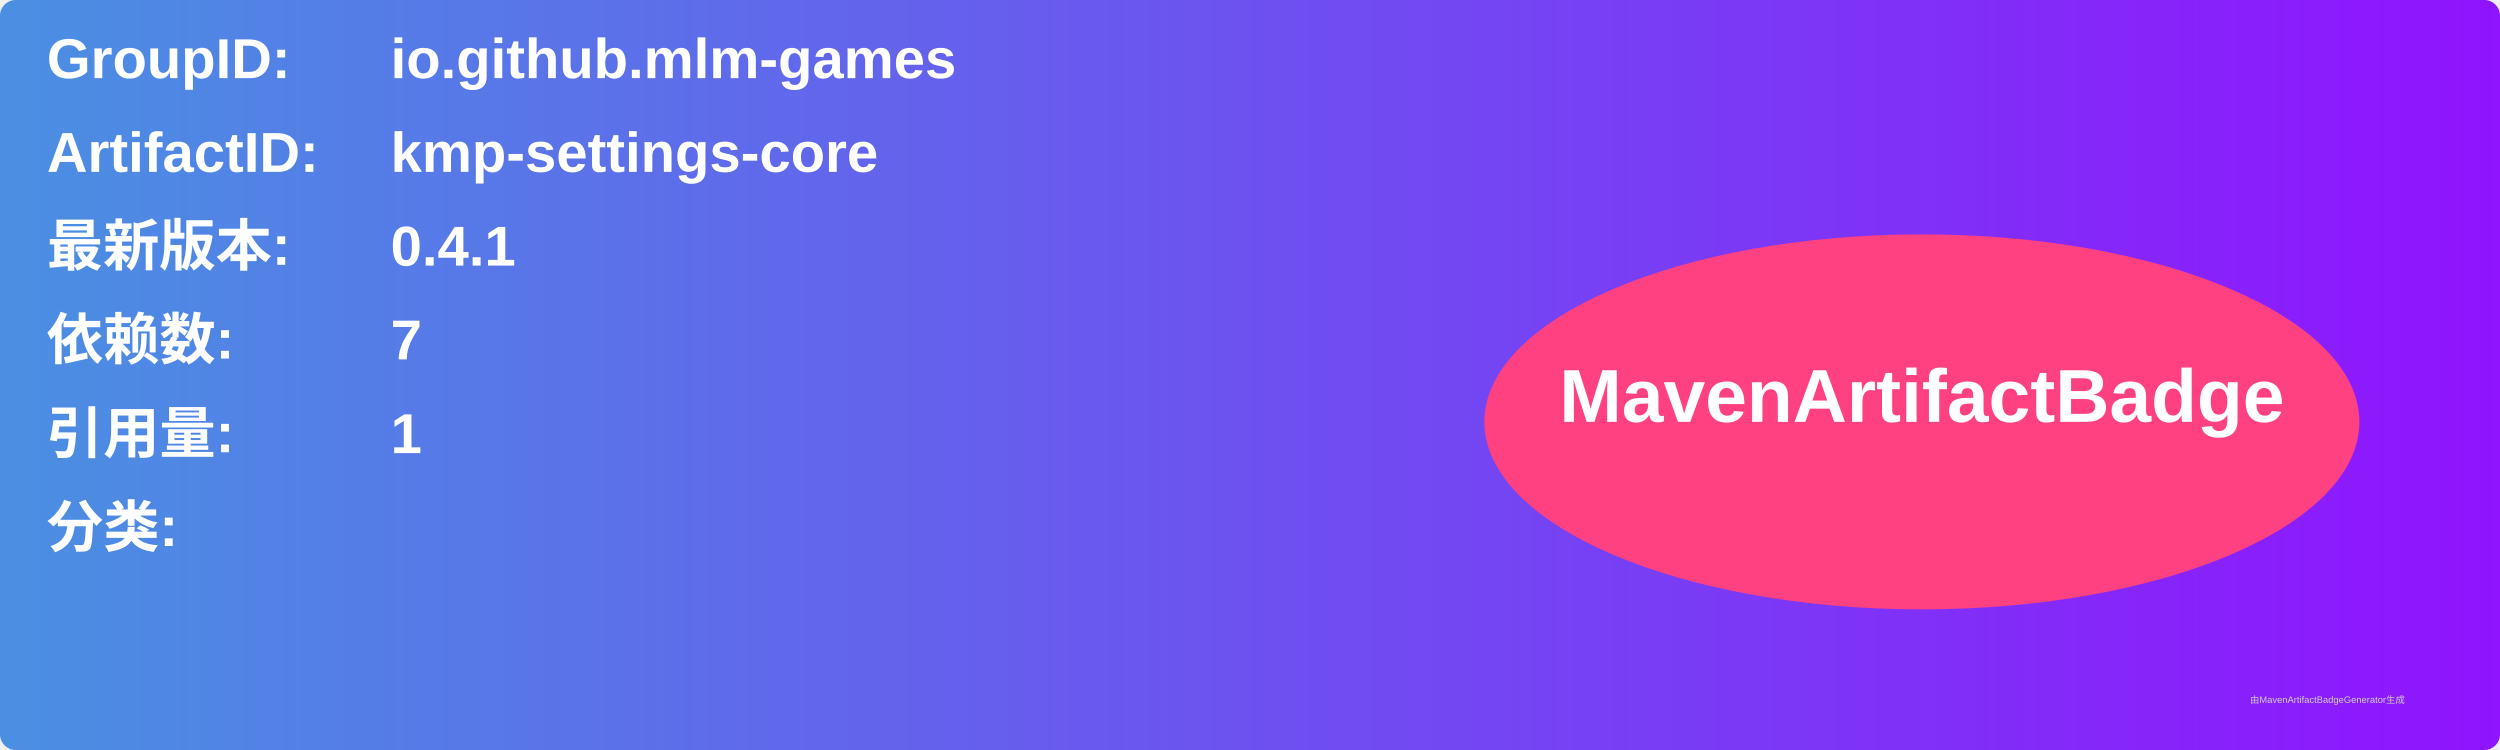
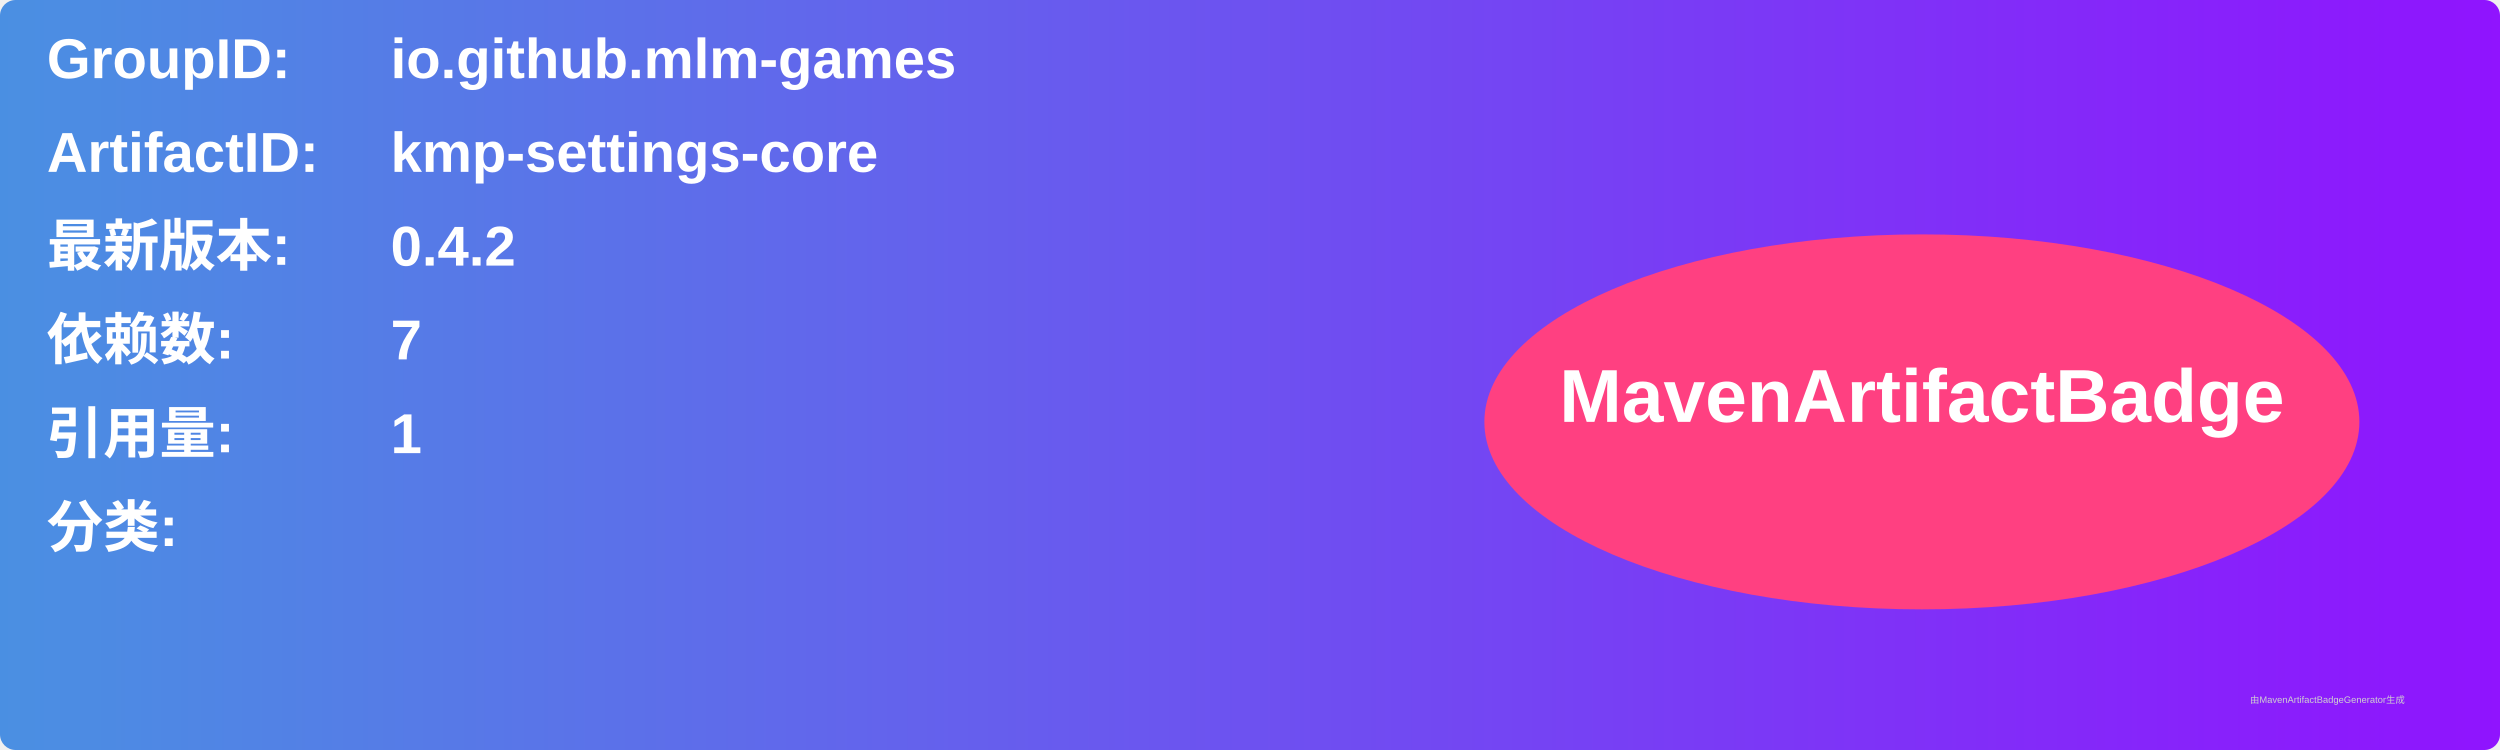
<svg xmlns="http://www.w3.org/2000/svg" width="800" height="240" viewBox="0 0 800 240">
  <linearGradient id="grad" x1="0%" y1="0%" x2="100%" y2="0%">
    <stop offset="0%" stop-color="#4a90e2" />
    <stop offset="100%" stop-color="#9013fe" />
  </linearGradient>
  <rect width="100%" height="100%" rx="5" ry="5" fill="url(#grad)" />
  <g transform="translate(15, 15)">
    <text x="0" y="10" font-family="Arial" font-size="18" fill="white" font-weight="bold" width="260">GroupID:</text>
    <text x="110" y="10" font-family="Arial" font-size="18" fill="white" font-weight="bold" width="460">io.github.mlm-games</text>
    <text x="0" y="40" font-family="Arial" font-size="18" fill="white" font-weight="bold" width="260">ArtifactID:</text>
    <text x="110" y="40" font-family="Arial" font-size="18" fill="white" font-weight="bold" width="460">kmp-settings-core</text>
    <text x="0" y="70" font-family="Arial" font-size="18" fill="white" font-weight="bold">最新版本:</text>
    <text x="110" y="70" font-family="Arial" font-size="18" fill="white" font-weight="bold">
-       <tspan font-weight="bold">0.4.1</tspan>
+       <tspan font-weight="bold">0.4.2</tspan>
    </text>
    <text x="0" y="100" font-family="Arial" font-size="18" fill="white" font-weight="bold">依赖数: </text>
    <text x="110" y="100" font-family="Arial" font-size="18" fill="white">
      <tspan font-weight="bold">7</tspan>
    </text>
    <text x="0" y="130" font-family="Arial" font-size="18" fill="white" font-weight="bold">引用量: </text>
    <text x="110" y="130" font-family="Arial" font-size="18" fill="white">
      <tspan font-weight="bold">1</tspan>
    </text>
    <text x="0" y="160" font-family="Arial" font-size="18" fill="white" font-weight="bold">分类:</text>
    <text x="10" y="190" font-family="Arial" font-size="10" fill="white">
      <tspan font-weight="bold" />
    </text>
    <ellipse cx="600" cy="120" rx="140" ry="60" fill="#ff4081" />
    <text x="600" y="120" text-anchor="middle" font-family="Arial" font-size="24" fill="white" font-weight="bold">MavenArtifactBadge</text>
  </g>
  <text x="720" y="225" font-family="Arial" font-size="3" fill="#d0d0d0">由MavenArtifactBadgeGenerator生成</text>
</svg>
